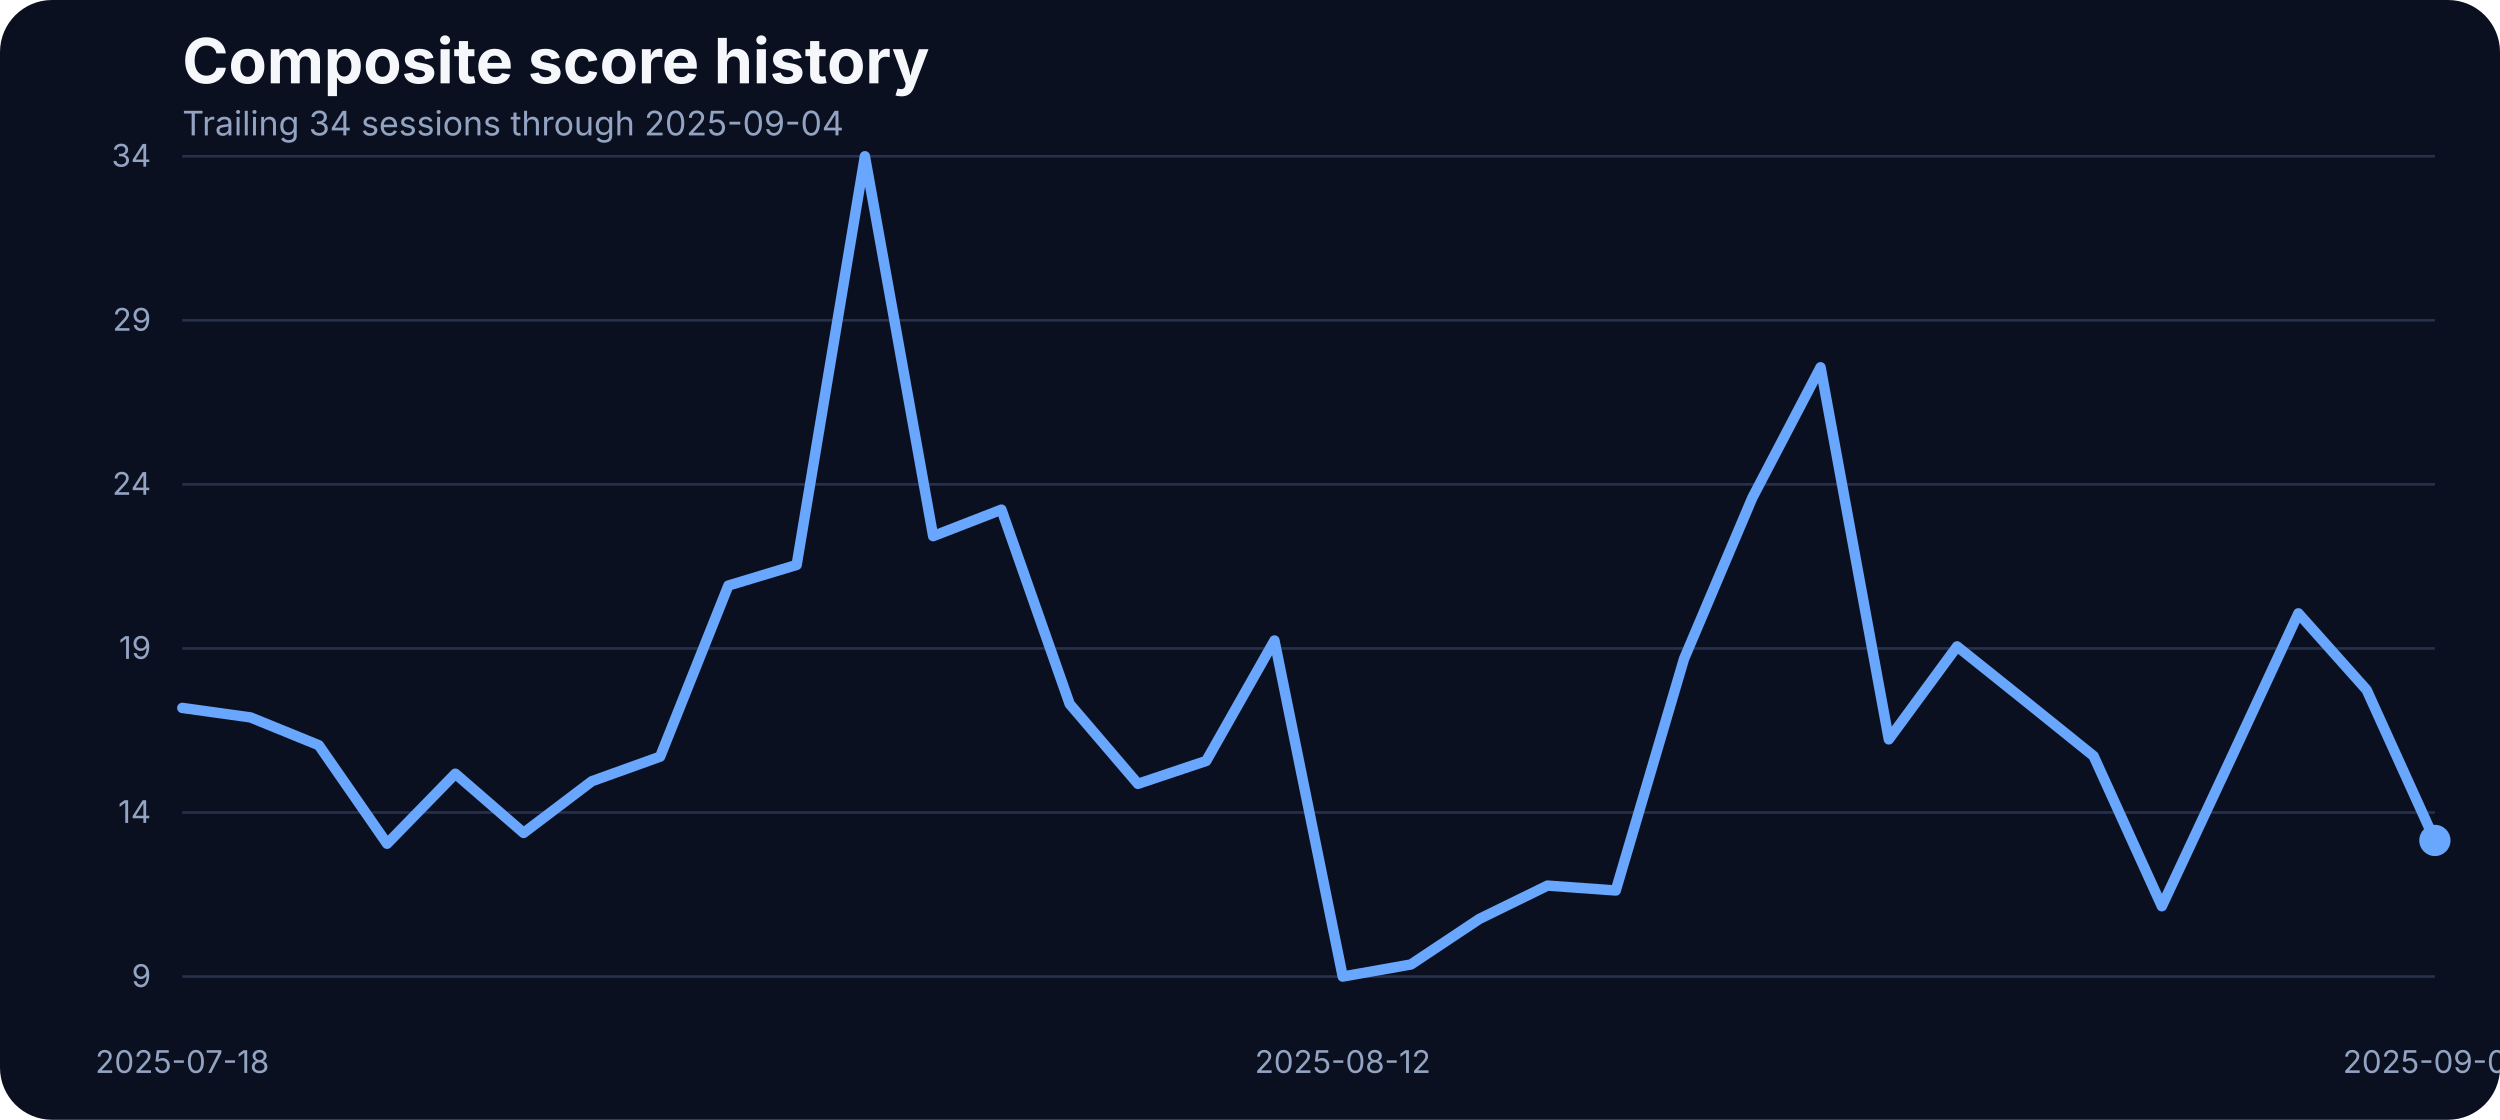
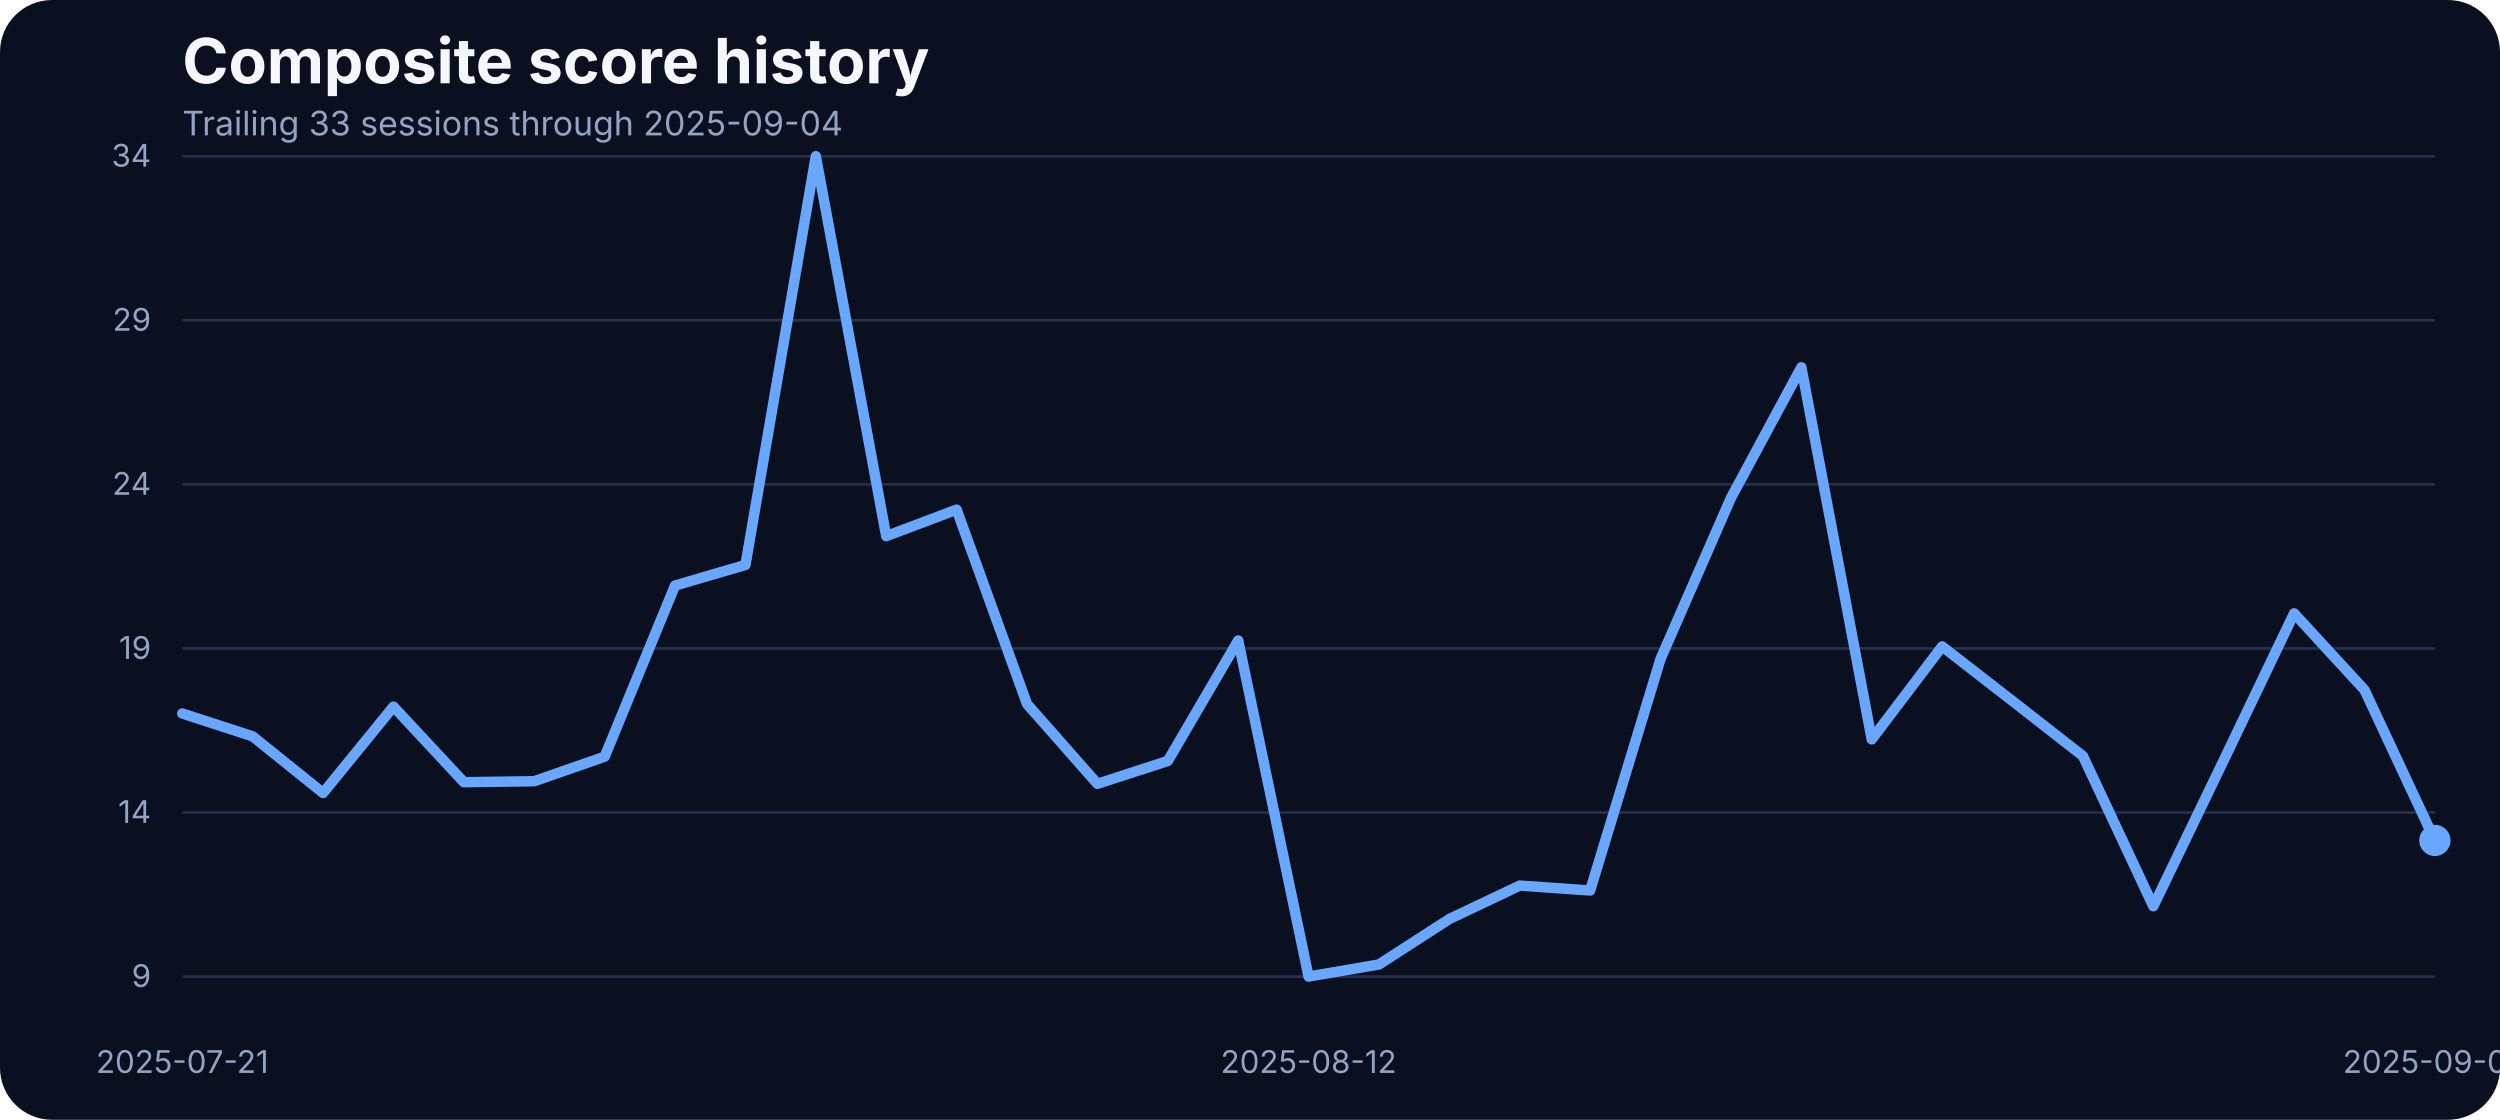
<svg xmlns="http://www.w3.org/2000/svg" width="960" height="430" viewBox="0 0 960 430" role="img" aria-label="Composite score history">
  <rect width="100%" height="100%" fill="#0b1020" rx="20" />
  <text x="70" y="32" fill="#f5f7fb" font-family="Inter, Arial, sans-serif" font-size="24" font-weight="700">Composite score history</text>
-   <text x="70" y="52" fill="#93a4c3" font-family="Inter, Arial, sans-serif" font-size="13">Trailing 34 sessions through 2025-09-04</text>
+   <text x="70" y="52" fill="#93a4c3" font-family="Inter, Arial, sans-serif" font-size="13">Trailing 33 sessions through 2025-09-04</text>
  <line x1="70" x2="935" y1="375.00" y2="375.00" stroke="#27314e" stroke-width="1" />
  <text x="58" y="379.00" text-anchor="end" fill="#93a4c3" font-family="Inter, Arial, sans-serif" font-size="12">9</text>
  <line x1="70" x2="935" y1="312.00" y2="312.00" stroke="#27314e" stroke-width="1" />
  <text x="58" y="316.00" text-anchor="end" fill="#93a4c3" font-family="Inter, Arial, sans-serif" font-size="12">14</text>
  <line x1="70" x2="935" y1="249.00" y2="249.00" stroke="#27314e" stroke-width="1" />
  <text x="58" y="253.00" text-anchor="end" fill="#93a4c3" font-family="Inter, Arial, sans-serif" font-size="12">19</text>
  <line x1="70" x2="935" y1="186.00" y2="186.00" stroke="#27314e" stroke-width="1" />
  <text x="58" y="190.00" text-anchor="end" fill="#93a4c3" font-family="Inter, Arial, sans-serif" font-size="12">24</text>
  <line x1="70" x2="935" y1="123.00" y2="123.00" stroke="#27314e" stroke-width="1" />
  <text x="58" y="127.00" text-anchor="end" fill="#93a4c3" font-family="Inter, Arial, sans-serif" font-size="12">29</text>
  <line x1="70" x2="935" y1="60.00" y2="60.00" stroke="#27314e" stroke-width="1" />
  <text x="58" y="64.00" text-anchor="end" fill="#93a4c3" font-family="Inter, Arial, sans-serif" font-size="12">34</text>
-   <text x="70.00" y="412" text-anchor="middle" fill="#93a4c3" font-family="Inter, Arial, sans-serif" font-size="12">2025-07-18</text>
-   <text x="515.61" y="412" text-anchor="middle" fill="#93a4c3" font-family="Inter, Arial, sans-serif" font-size="12">2025-08-12</text>
+   <text x="70.00" y="412" text-anchor="middle" fill="#93a4c3" font-family="Inter, Arial, sans-serif" font-size="12">2025-07-21</text>
+   <text x="502.50" y="412" text-anchor="middle" fill="#93a4c3" font-family="Inter, Arial, sans-serif" font-size="12">2025-08-12</text>
  <text x="935.00" y="412" text-anchor="middle" fill="#93a4c3" font-family="Inter, Arial, sans-serif" font-size="12">2025-09-04</text>
-   <path d="M 70.00 271.84 L 96.21 275.49 L 122.42 286.17 L 148.64 323.99 L 174.85 297.10 L 201.06 319.84 L 227.27 299.99 L 253.48 290.56 L 279.70 224.85 L 305.91 216.93 L 332.12 60.00 L 358.33 205.88 L 384.55 195.70 L 410.76 270.34 L 436.97 300.99 L 463.18 292.20 L 489.39 245.96 L 515.61 375.00 L 541.82 370.35 L 568.03 352.89 L 594.24 340.07 L 620.45 341.95 L 646.67 253.00 L 672.88 191.18 L 699.09 141.04 L 725.30 283.91 L 751.52 248.22 L 777.73 269.20 L 803.94 290.31 L 830.15 347.99 L 856.36 291.95 L 882.58 235.53 L 908.79 264.93 L 935.00 322.73" fill="none" stroke="#69a7ff" stroke-width="4" stroke-linecap="round" stroke-linejoin="round" />
+   <path d="M 70.00 273.98 L 97.03 282.77 L 124.06 304.51 L 151.09 271.34 L 178.12 300.36 L 205.16 299.99 L 232.19 290.56 L 259.22 224.85 L 286.25 216.93 L 313.28 60.00 L 340.31 205.88 L 367.34 195.70 L 394.38 270.34 L 421.41 300.99 L 448.44 292.20 L 475.47 245.96 L 502.50 375.00 L 529.53 370.35 L 556.56 352.89 L 583.59 340.07 L 610.62 341.95 L 637.66 253.00 L 664.69 191.18 L 691.72 141.04 L 718.75 283.91 L 745.78 248.22 L 772.81 269.20 L 799.84 290.31 L 826.88 347.99 L 853.91 291.95 L 880.94 235.53 L 907.97 264.93 L 935.00 322.73" fill="none" stroke="#69a7ff" stroke-width="4" stroke-linecap="round" stroke-linejoin="round" />
  <circle cx="935.00" cy="322.73" r="6" fill="#69a7ff" />
</svg>
